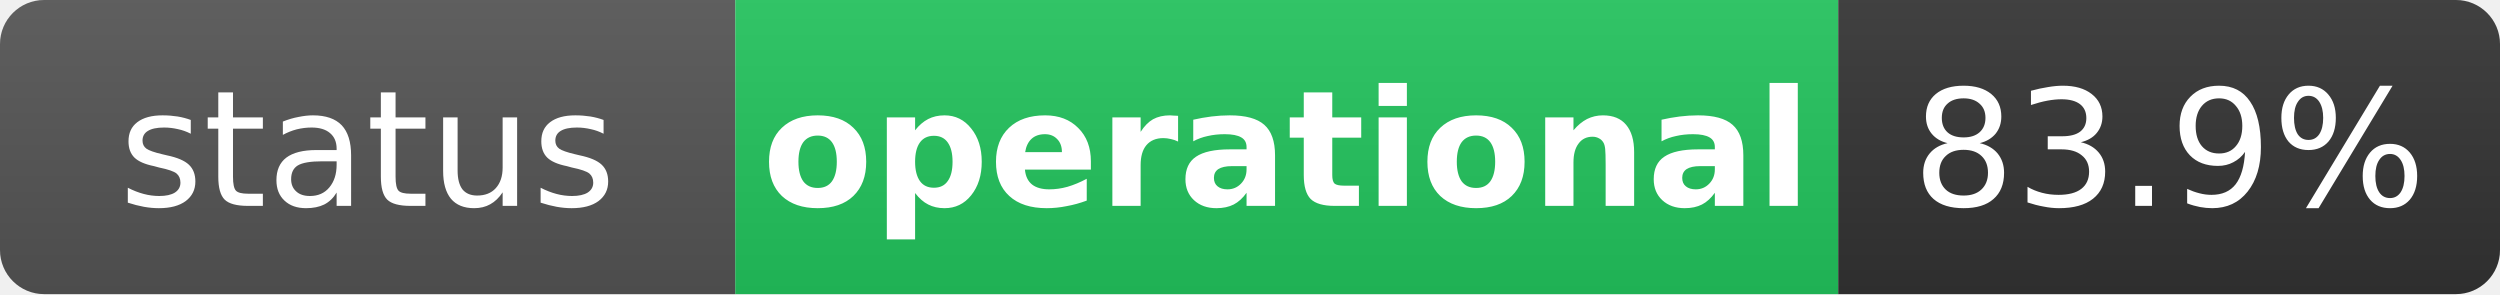
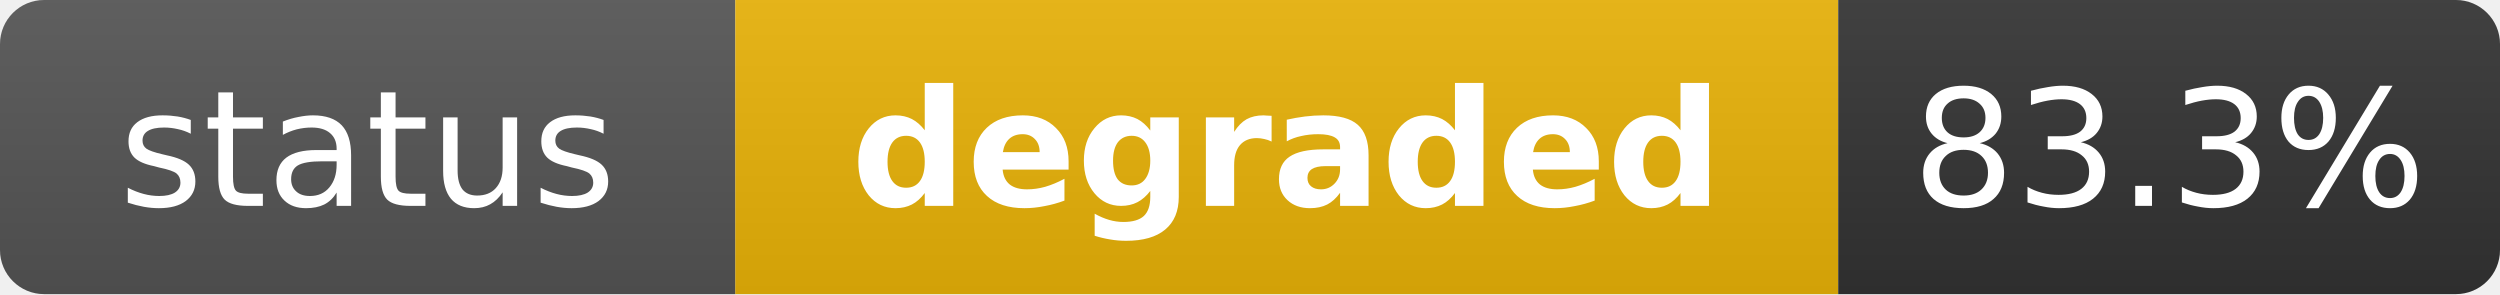
- <svg xmlns="http://www.w3.org/2000/svg" width="170" height="20" role="img" aria-label="status: operational">
+ <svg xmlns="http://www.w3.org/2000/svg" width="170" height="20" role="img" aria-label="status: degraded">
  <linearGradient id="s" x2="0" y2="100%">
    <stop offset="0" stop-color="#bbb" stop-opacity=".1" />
    <stop offset="1" stop-opacity=".1" />
  </linearGradient>
  <clipPath id="r">
    <rect width="170" height="20" rx="3" fill="#fff" />
  </clipPath>
  <g clip-path="url(#r)">
    <rect width="50" height="20" fill="#555" />
-     <rect x="50" width="75" height="20" fill="#22c55e" />
+     <rect x="50" width="75" height="20" fill="#eab308" />
    <rect x="125" width="45" height="20" fill="#333" />
    <rect width="170" height="20" fill="url(#s)" />
  </g>
  <g fill="#fff" text-anchor="middle" font-family="Verdana,Geneva,DejaVu Sans,sans-serif" text-rendering="geometricPrecision" font-size="11">
    <text x="25" y="14" fill="#fff">status</text>
-     <text x="87.5" y="14" fill="#fff" font-weight="bold">operational</text>
-     <text x="147.5" y="14" fill="#fff">83.9%</text>
+     <text x="87.5" y="14" fill="#fff" font-weight="bold">degraded</text>
+     <text x="147.5" y="14" fill="#fff">83.3%</text>
  </g>
</svg>
